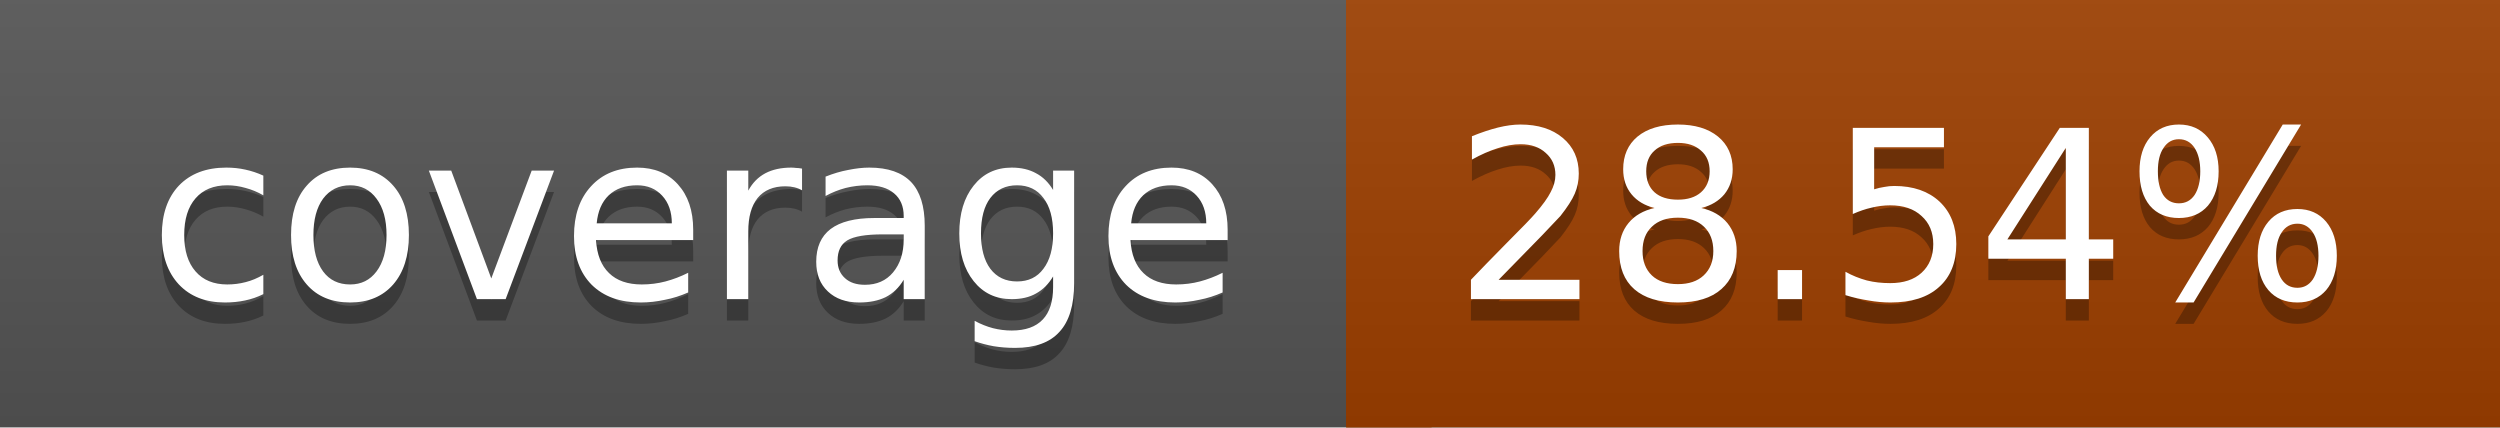
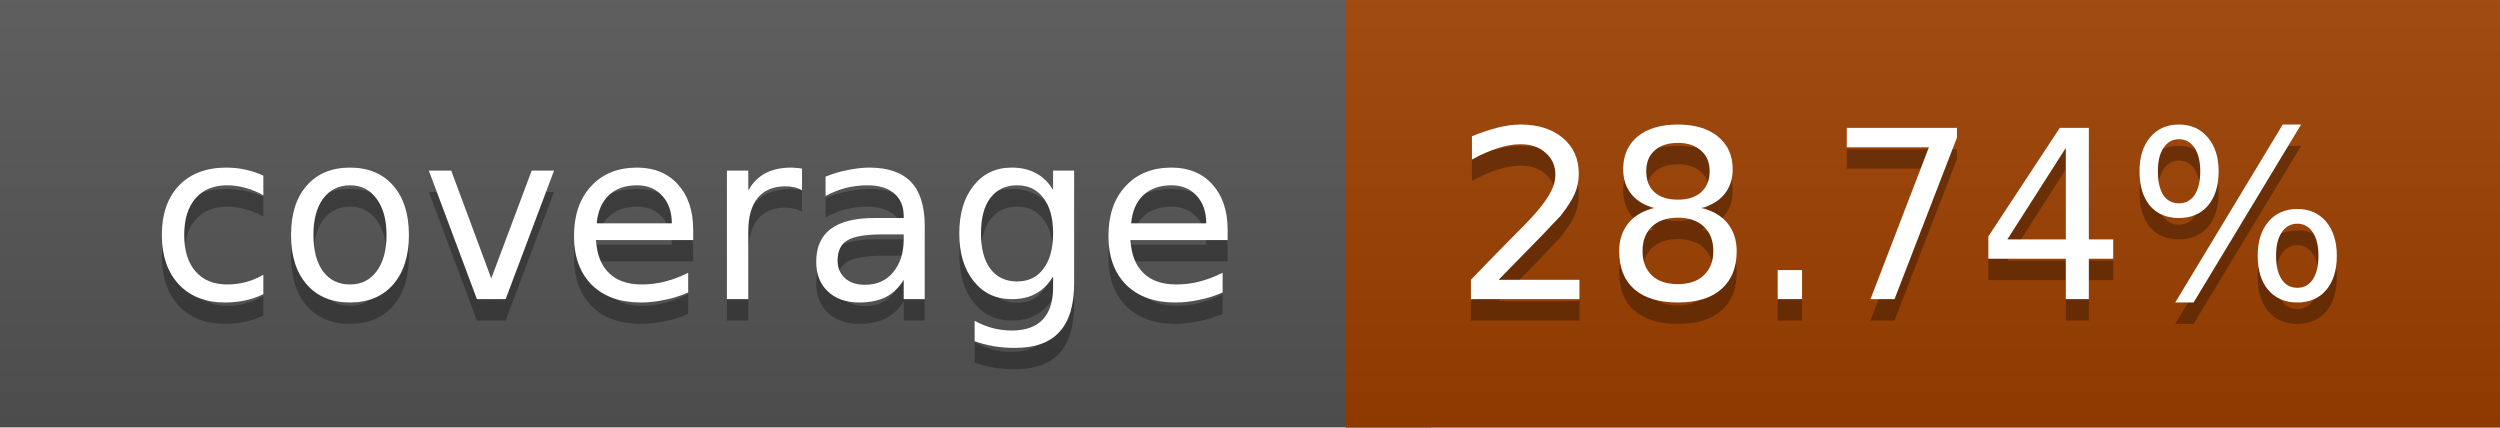
<svg xmlns="http://www.w3.org/2000/svg" width="117" height="20">
  <linearGradient id="a" x2="0" y2="100%">
    <stop offset="0" stop-color="#bbb" stop-opacity=".1" />
    <stop offset="1" stop-opacity=".1" />
  </linearGradient>
  <rect rx="0" width="117" height="20" fill="#555" />
-   <rect rx="0" x="63" width="54" height="20" fill="#9e3f00" />
-   <path fill="#9e3f00" d="M63 0h4v20h-4z" />
+   <rect rx="0" x="63" width="54" height="20" fill="#9d4000" />
+   <path fill="#9d4000" d="M63 0h4v20h-4z" />
  <rect rx="0" width="117" height="20" fill="url(#a)" />
  <g fill="#fff" text-anchor="middle" font-family="DejaVu Sans,Verdana,Geneva,sans-serif" font-size="11">
    <text x="32.5" y="15" fill="#010101" fill-opacity=".3">coverage</text>
    <text x="32.5" y="14">coverage</text>
-     <text x="89" y="15" fill="#010101" fill-opacity=".3">28.54%</text>
-     <text x="89" y="14">28.54%</text>
+     <text x="89" y="15" fill="#010101" fill-opacity=".3">28.74%</text>
+     <text x="89" y="14">28.74%</text>
  </g>
</svg>
